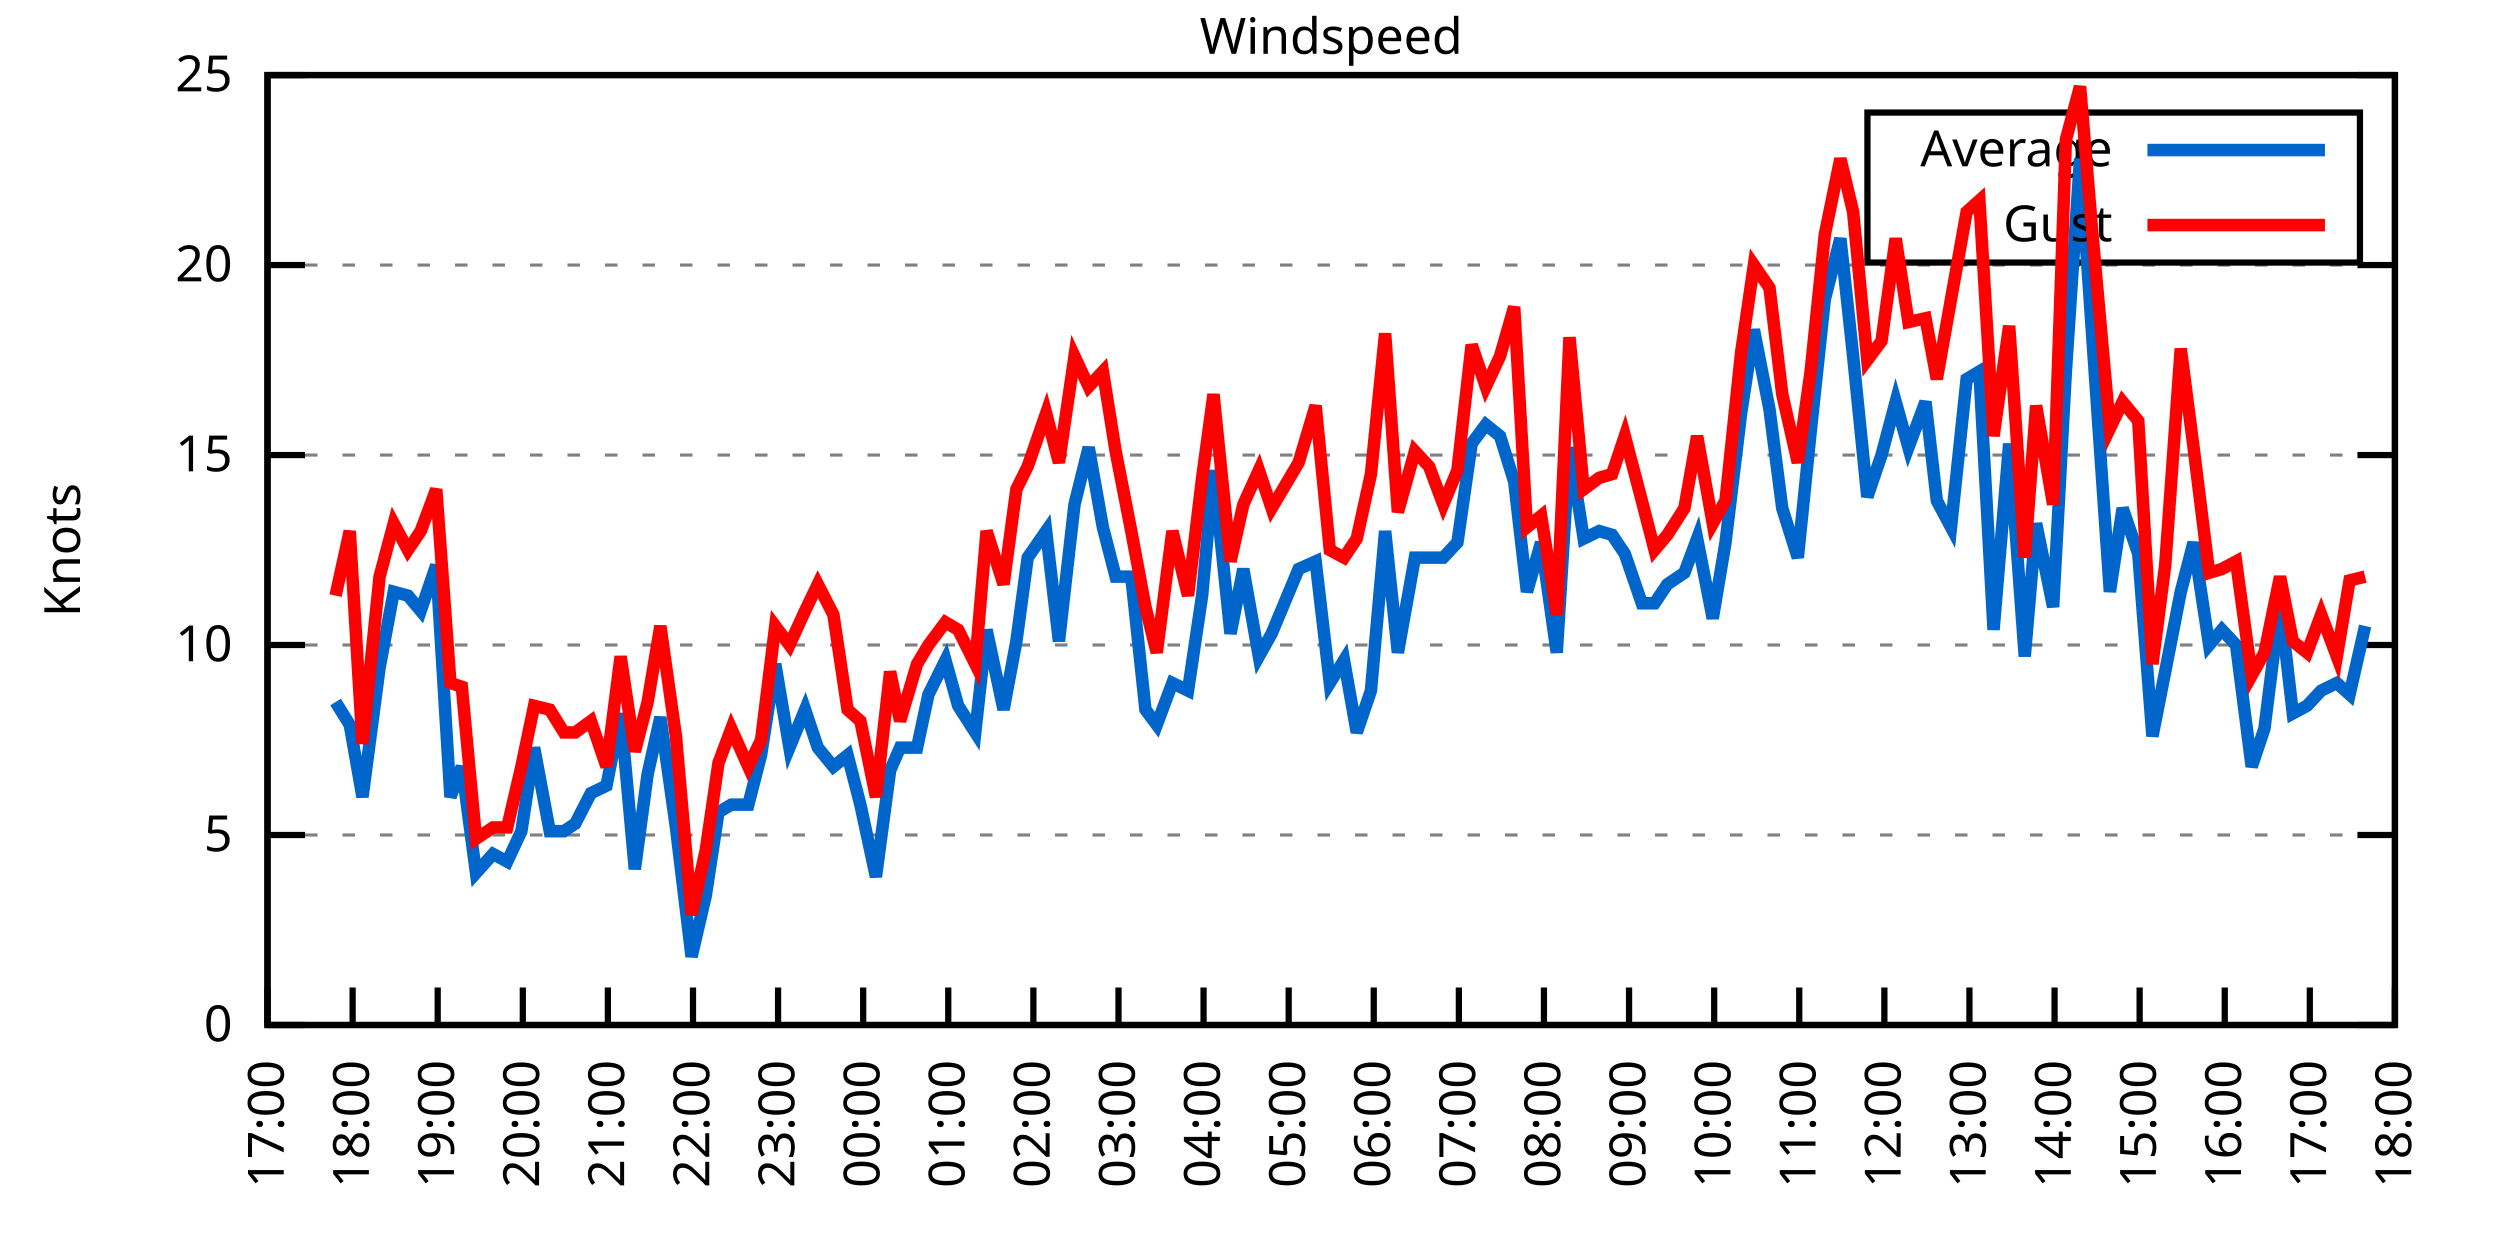
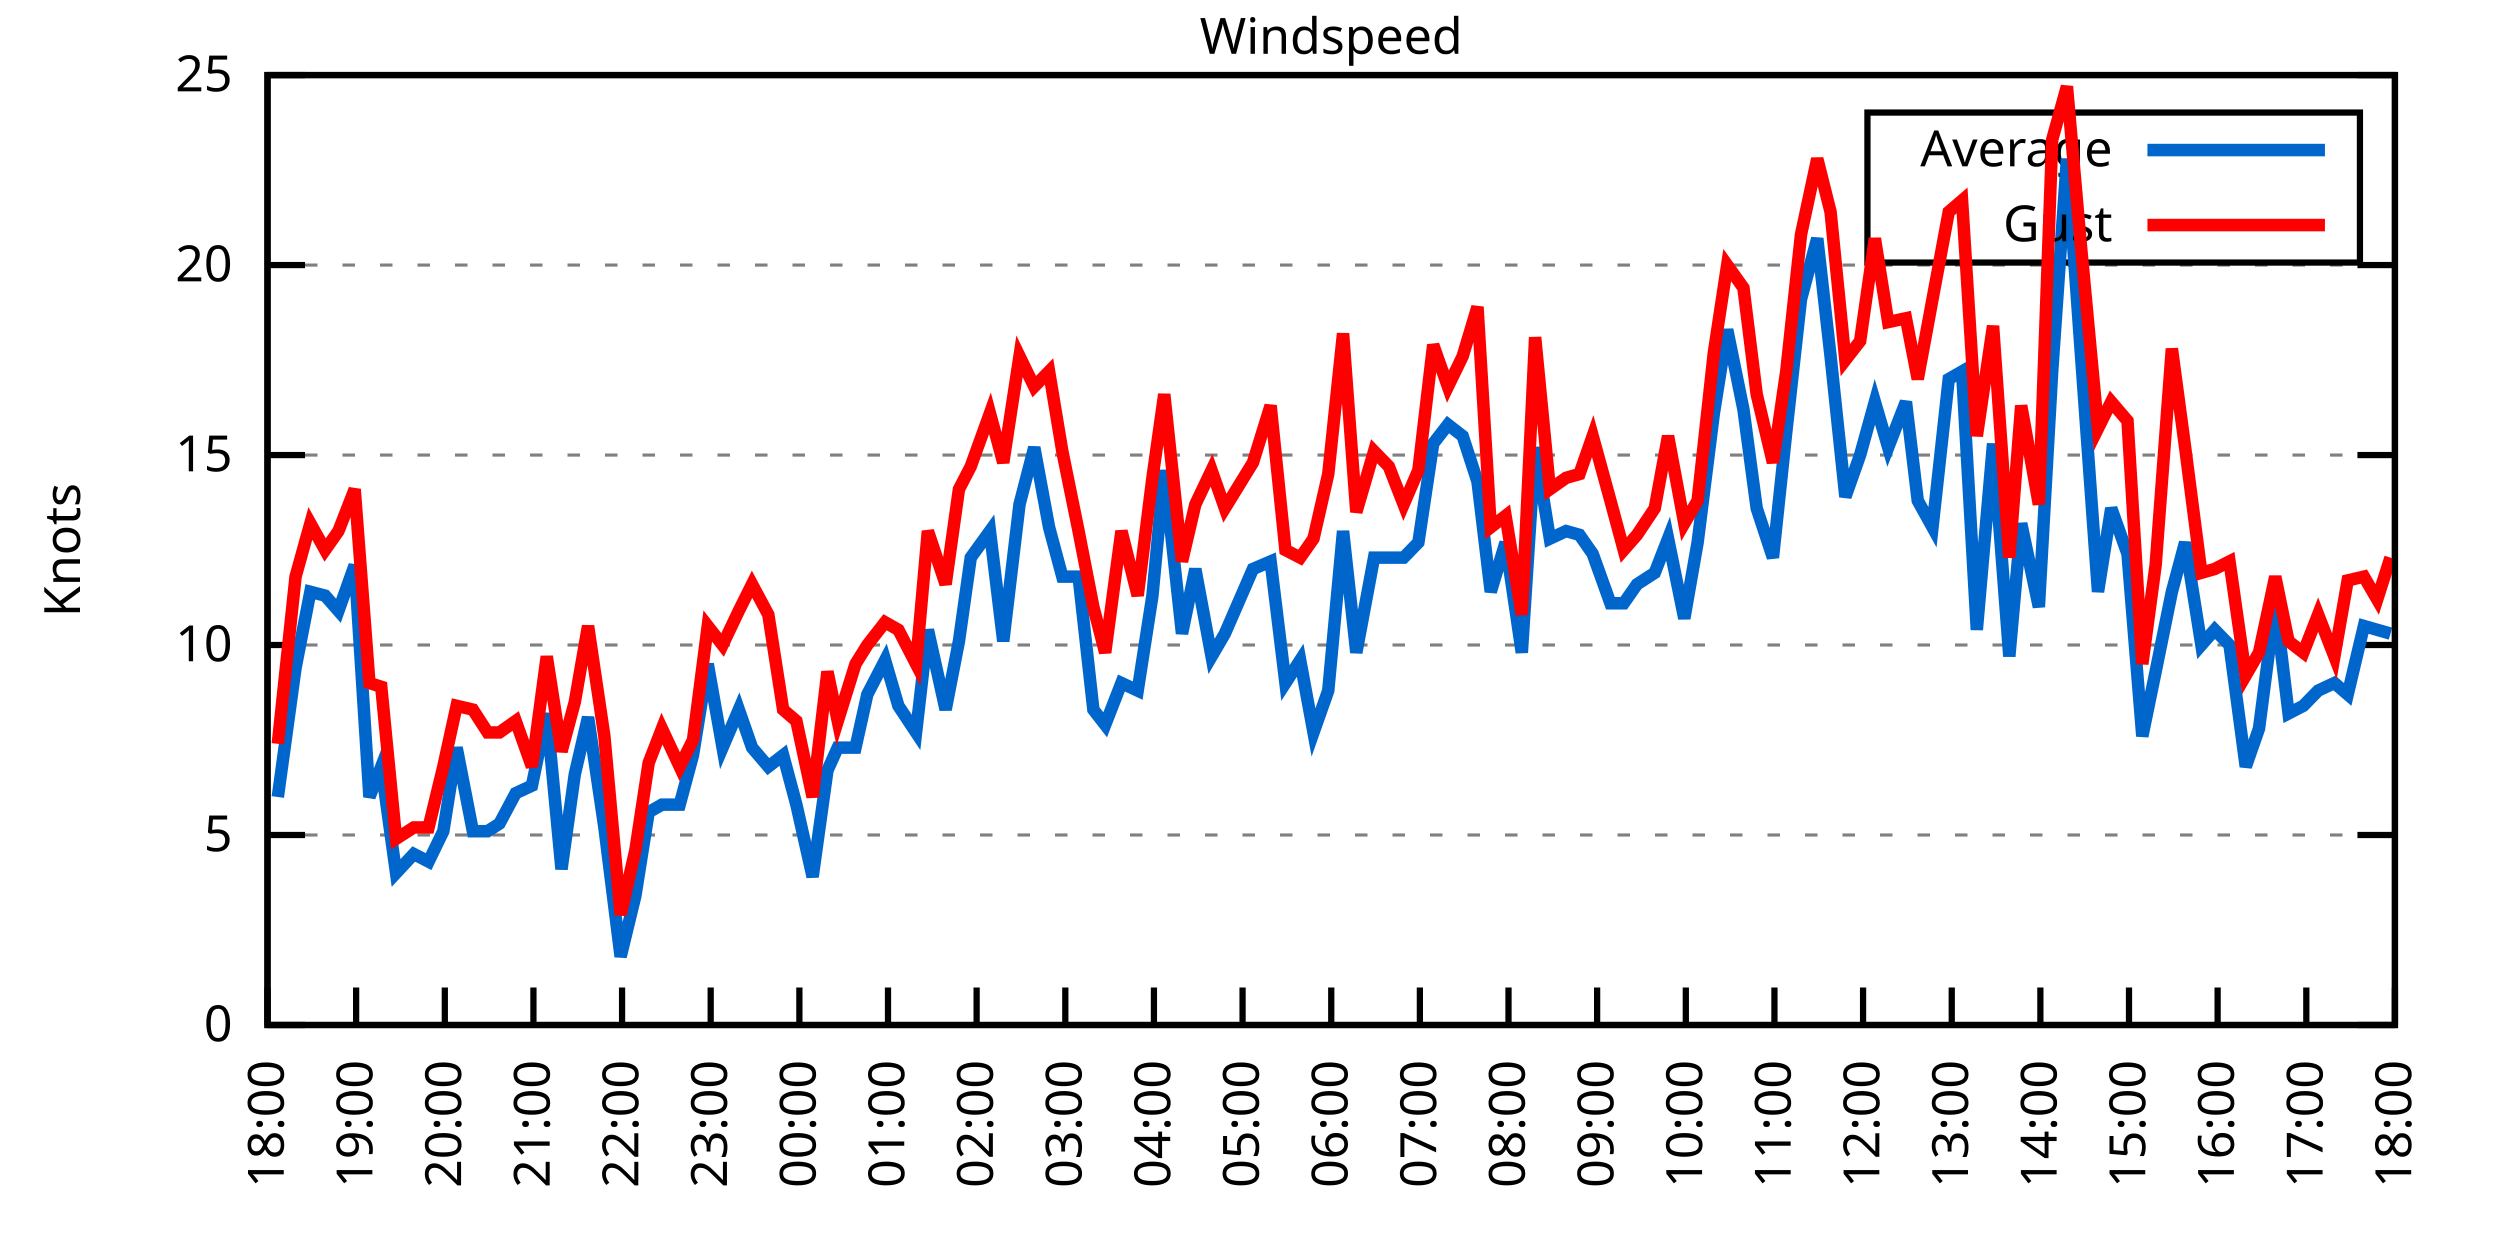
<svg xmlns="http://www.w3.org/2000/svg" xmlns:xlink="http://www.w3.org/1999/xlink" width="400" height="200" viewBox="0 0 400 200">
  <g id="gnuplot_canvas">
    <rect x="0" y="0" width="400" height="200" fill="none" />
    <defs>
      <circle id="gpDot" r="0.5" stroke-width="0.5" stroke="currentColor" />
      <path id="gpPt0" stroke-width="0.333" stroke="currentColor" d="M-1,0 h2 M0,-1 v2" />
      <path id="gpPt1" stroke-width="0.333" stroke="currentColor" d="M-1,-1 L1,1 M1,-1 L-1,1" />
      <path id="gpPt2" stroke-width="0.333" stroke="currentColor" d="M-1,0 L1,0 M0,-1 L0,1 M-1,-1 L1,1 M-1,1 L1,-1" />
      <rect id="gpPt3" stroke-width="0.333" stroke="currentColor" x="-1" y="-1" width="2" height="2" />
      <rect id="gpPt4" stroke-width="0.333" stroke="currentColor" fill="currentColor" x="-1" y="-1" width="2" height="2" />
      <circle id="gpPt5" stroke-width="0.333" stroke="currentColor" cx="0" cy="0" r="1" />
      <use xlink:href="#gpPt5" id="gpPt6" fill="currentColor" stroke="none" />
      <path id="gpPt7" stroke-width="0.333" stroke="currentColor" d="M0,-1.33 L-1.33,0.67 L1.33,0.67 z" />
      <use xlink:href="#gpPt7" id="gpPt8" fill="currentColor" stroke="none" />
      <use xlink:href="#gpPt7" id="gpPt9" stroke="currentColor" transform="rotate(180)" />
      <use xlink:href="#gpPt9" id="gpPt10" fill="currentColor" stroke="none" />
      <use xlink:href="#gpPt3" id="gpPt11" stroke="currentColor" transform="rotate(45)" />
      <use xlink:href="#gpPt11" id="gpPt12" fill="currentColor" stroke="none" />
      <path id="gpPt13" stroke-width="0.333" stroke="currentColor" d="M0,1.330 L1.265,0.411 L0.782,-1.067 L-0.782,-1.076 L-1.265,0.411 z" />
      <use xlink:href="#gpPt13" id="gpPt14" fill="currentColor" stroke="none" />
      <filter id="textbox" filterUnits="objectBoundingBox" x="0" y="0" height="1" width="1">
        <feFlood flood-color="white" flood-opacity="1" result="bgnd" />
        <feComposite in="SourceGraphic" in2="bgnd" operator="atop" />
      </filter>
      <filter id="greybox" filterUnits="objectBoundingBox" x="0" y="0" height="1" width="1">
        <feFlood flood-color="lightgrey" flood-opacity="1" result="grey" />
        <feComposite in="SourceGraphic" in2="grey" operator="atop" />
      </filter>
    </defs>
    <g fill="none" color="white" stroke="currentColor" stroke-width="1.00" stroke-linecap="butt" stroke-linejoin="miter">
</g>
    <g fill="none" color="black" stroke="currentColor" stroke-width="1.00" stroke-linecap="butt" stroke-linejoin="miter">
      <g stroke="none" shape-rendering="crispEdges">
        <polygon fill="rgb(255, 255, 255)" points="42.80,164.00 383.18,164.00 383.18,12.02 42.80,12.02 " />
      </g>
    </g>
    <g fill="none" color="black" stroke="currentColor" stroke-width="1.00" stroke-linecap="butt" stroke-linejoin="miter">
</g>
    <g fill="none" color="black" stroke="black" stroke-width="0.50" stroke-linecap="butt" stroke-linejoin="miter">
</g>
    <g fill="none" color="gray" stroke="currentColor" stroke-width="0.50" stroke-linecap="butt" stroke-linejoin="miter">
      <path stroke="gray" stroke-dasharray="2,4" class="gridline" d="M42.80,164.00 L383.19,164.00  " />
    </g>
    <g fill="none" color="gray" stroke="gray" stroke-width="1.00" stroke-linecap="butt" stroke-linejoin="miter">
</g>
    <g fill="none" color="black" stroke="currentColor" stroke-width="1.00" stroke-linecap="butt" stroke-linejoin="miter">
      <path stroke="black" d="M42.80,164.00 L48.80,164.00 M383.19,164.00 L377.19,164.00  " />
      <g transform="translate(37.20,166.60)" stroke="none" fill="black" font-family="Sans" font-size="8.00" text-anchor="end">
        <text>
          <tspan font-family="Sans"> 0</tspan>
        </text>
      </g>
    </g>
    <g fill="none" color="black" stroke="currentColor" stroke-width="1.00" stroke-linecap="butt" stroke-linejoin="miter">
</g>
    <g fill="none" color="black" stroke="black" stroke-width="0.50" stroke-linecap="butt" stroke-linejoin="miter">
</g>
    <g fill="none" color="gray" stroke="currentColor" stroke-width="0.50" stroke-linecap="butt" stroke-linejoin="miter">
      <path stroke="gray" stroke-dasharray="2,4" class="gridline" d="M42.80,133.60 L383.19,133.60  " />
    </g>
    <g fill="none" color="gray" stroke="gray" stroke-width="1.00" stroke-linecap="butt" stroke-linejoin="miter">
</g>
    <g fill="none" color="black" stroke="currentColor" stroke-width="1.00" stroke-linecap="butt" stroke-linejoin="miter">
      <path stroke="black" d="M42.80,133.60 L48.80,133.60 M383.19,133.60 L377.19,133.60  " />
      <g transform="translate(37.20,136.20)" stroke="none" fill="black" font-family="Sans" font-size="8.00" text-anchor="end">
        <text>
          <tspan font-family="Sans"> 5</tspan>
        </text>
      </g>
    </g>
    <g fill="none" color="black" stroke="currentColor" stroke-width="1.00" stroke-linecap="butt" stroke-linejoin="miter">
</g>
    <g fill="none" color="black" stroke="black" stroke-width="0.50" stroke-linecap="butt" stroke-linejoin="miter">
</g>
    <g fill="none" color="gray" stroke="currentColor" stroke-width="0.50" stroke-linecap="butt" stroke-linejoin="miter">
      <path stroke="gray" stroke-dasharray="2,4" class="gridline" d="M42.80,103.20 L383.19,103.20  " />
    </g>
    <g fill="none" color="gray" stroke="gray" stroke-width="1.00" stroke-linecap="butt" stroke-linejoin="miter">
</g>
    <g fill="none" color="black" stroke="currentColor" stroke-width="1.00" stroke-linecap="butt" stroke-linejoin="miter">
      <path stroke="black" d="M42.80,103.20 L48.80,103.20 M383.19,103.20 L377.19,103.20  " />
      <g transform="translate(37.20,105.80)" stroke="none" fill="black" font-family="Sans" font-size="8.00" text-anchor="end">
        <text>
          <tspan font-family="Sans"> 10</tspan>
        </text>
      </g>
    </g>
    <g fill="none" color="black" stroke="currentColor" stroke-width="1.00" stroke-linecap="butt" stroke-linejoin="miter">
</g>
    <g fill="none" color="black" stroke="black" stroke-width="0.50" stroke-linecap="butt" stroke-linejoin="miter">
</g>
    <g fill="none" color="gray" stroke="currentColor" stroke-width="0.50" stroke-linecap="butt" stroke-linejoin="miter">
      <path stroke="gray" stroke-dasharray="2,4" class="gridline" d="M42.80,72.81 L383.19,72.81  " />
    </g>
    <g fill="none" color="gray" stroke="gray" stroke-width="1.00" stroke-linecap="butt" stroke-linejoin="miter">
</g>
    <g fill="none" color="black" stroke="currentColor" stroke-width="1.00" stroke-linecap="butt" stroke-linejoin="miter">
      <path stroke="black" d="M42.80,72.81 L48.80,72.81 M383.19,72.81 L377.19,72.81  " />
      <g transform="translate(37.20,75.41)" stroke="none" fill="black" font-family="Sans" font-size="8.00" text-anchor="end">
        <text>
          <tspan font-family="Sans"> 15</tspan>
        </text>
      </g>
    </g>
    <g fill="none" color="black" stroke="currentColor" stroke-width="1.00" stroke-linecap="butt" stroke-linejoin="miter">
</g>
    <g fill="none" color="black" stroke="black" stroke-width="0.50" stroke-linecap="butt" stroke-linejoin="miter">
</g>
    <g fill="none" color="gray" stroke="currentColor" stroke-width="0.50" stroke-linecap="butt" stroke-linejoin="miter">
      <path stroke="gray" stroke-dasharray="2,4" class="gridline" d="M42.80,42.41 L383.19,42.41  " />
    </g>
    <g fill="none" color="gray" stroke="gray" stroke-width="1.00" stroke-linecap="butt" stroke-linejoin="miter">
</g>
    <g fill="none" color="black" stroke="currentColor" stroke-width="1.00" stroke-linecap="butt" stroke-linejoin="miter">
      <path stroke="black" d="M42.80,42.41 L48.80,42.41 M383.19,42.41 L377.19,42.41  " />
      <g transform="translate(37.20,45.01)" stroke="none" fill="black" font-family="Sans" font-size="8.00" text-anchor="end">
        <text>
          <tspan font-family="Sans"> 20</tspan>
        </text>
      </g>
    </g>
    <g fill="none" color="black" stroke="currentColor" stroke-width="1.00" stroke-linecap="butt" stroke-linejoin="miter">
</g>
    <g fill="none" color="black" stroke="black" stroke-width="0.50" stroke-linecap="butt" stroke-linejoin="miter">
</g>
    <g fill="none" color="gray" stroke="currentColor" stroke-width="0.50" stroke-linecap="butt" stroke-linejoin="miter">
      <path stroke="gray" stroke-dasharray="2,4" class="gridline" d="M42.80,12.01 L383.19,12.01  " />
    </g>
    <g fill="none" color="gray" stroke="gray" stroke-width="1.00" stroke-linecap="butt" stroke-linejoin="miter">
</g>
    <g fill="none" color="black" stroke="currentColor" stroke-width="1.00" stroke-linecap="butt" stroke-linejoin="miter">
      <path stroke="black" d="M42.80,12.01 L48.80,12.01 M383.19,12.01 L377.19,12.01  " />
      <g transform="translate(37.20,14.61)" stroke="none" fill="black" font-family="Sans" font-size="8.00" text-anchor="end">
        <text>
          <tspan font-family="Sans"> 25</tspan>
        </text>
      </g>
    </g>
    <g fill="none" color="black" stroke="currentColor" stroke-width="1.00" stroke-linecap="butt" stroke-linejoin="miter">
      <path stroke="black" d="M42.80,164.00 L42.80,158.00  " />
      <g transform="translate(45.40,169.60) rotate(270.00)" stroke="none" fill="black" font-family="Sans" font-size="8.00" text-anchor="end">
        <text>
-           <tspan font-family="Sans">17:00</tspan>
-         </text>
-       </g>
-     </g>
-     <g fill="none" color="black" stroke="currentColor" stroke-width="1.00" stroke-linecap="butt" stroke-linejoin="miter">
-       <path stroke="black" d="M56.42,164.00 L56.42,158.00  " />
-       <g transform="translate(59.02,169.60) rotate(270.00)" stroke="none" fill="black" font-family="Sans" font-size="8.00" text-anchor="end">
-         <text>
          <tspan font-family="Sans">18:00</tspan>
        </text>
      </g>
    </g>
    <g fill="none" color="black" stroke="currentColor" stroke-width="1.00" stroke-linecap="butt" stroke-linejoin="miter">
-       <path stroke="black" d="M70.03,164.00 L70.03,158.00  " />
-       <g transform="translate(72.63,169.60) rotate(270.00)" stroke="none" fill="black" font-family="Sans" font-size="8.00" text-anchor="end">
+       <path stroke="black" d="M56.98,164.00 L56.98,158.00  " />
+       <g transform="translate(59.58,169.60) rotate(270.00)" stroke="none" fill="black" font-family="Sans" font-size="8.00" text-anchor="end">
        <text>
          <tspan font-family="Sans">19:00</tspan>
        </text>
      </g>
    </g>
    <g fill="none" color="black" stroke="currentColor" stroke-width="1.00" stroke-linecap="butt" stroke-linejoin="miter">
-       <path stroke="black" d="M83.65,164.00 L83.65,158.00  " />
-       <g transform="translate(86.25,169.60) rotate(270.00)" stroke="none" fill="black" font-family="Sans" font-size="8.00" text-anchor="end">
+       <path stroke="black" d="M71.17,164.00 L71.17,158.00  " />
+       <g transform="translate(73.77,169.60) rotate(270.00)" stroke="none" fill="black" font-family="Sans" font-size="8.00" text-anchor="end">
        <text>
          <tspan font-family="Sans">20:00</tspan>
        </text>
      </g>
    </g>
    <g fill="none" color="black" stroke="currentColor" stroke-width="1.00" stroke-linecap="butt" stroke-linejoin="miter">
-       <path stroke="black" d="M97.26,164.00 L97.26,158.00  " />
-       <g transform="translate(99.86,169.60) rotate(270.00)" stroke="none" fill="black" font-family="Sans" font-size="8.00" text-anchor="end">
+       <path stroke="black" d="M85.35,164.00 L85.35,158.00  " />
+       <g transform="translate(87.95,169.60) rotate(270.00)" stroke="none" fill="black" font-family="Sans" font-size="8.00" text-anchor="end">
        <text>
          <tspan font-family="Sans">21:00</tspan>
        </text>
      </g>
    </g>
    <g fill="none" color="black" stroke="currentColor" stroke-width="1.00" stroke-linecap="butt" stroke-linejoin="miter">
-       <path stroke="black" d="M110.88,164.00 L110.88,158.00  " />
-       <g transform="translate(113.48,169.60) rotate(270.00)" stroke="none" fill="black" font-family="Sans" font-size="8.00" text-anchor="end">
+       <path stroke="black" d="M99.53,164.00 L99.53,158.00  " />
+       <g transform="translate(102.13,169.60) rotate(270.00)" stroke="none" fill="black" font-family="Sans" font-size="8.00" text-anchor="end">
        <text>
          <tspan font-family="Sans">22:00</tspan>
        </text>
      </g>
    </g>
    <g fill="none" color="black" stroke="currentColor" stroke-width="1.00" stroke-linecap="butt" stroke-linejoin="miter">
-       <path stroke="black" d="M124.49,164.00 L124.49,158.00  " />
-       <g transform="translate(127.09,169.60) rotate(270.00)" stroke="none" fill="black" font-family="Sans" font-size="8.00" text-anchor="end">
+       <path stroke="black" d="M113.71,164.00 L113.71,158.00  " />
+       <g transform="translate(116.31,169.60) rotate(270.00)" stroke="none" fill="black" font-family="Sans" font-size="8.00" text-anchor="end">
        <text>
          <tspan font-family="Sans">23:00</tspan>
        </text>
      </g>
    </g>
    <g fill="none" color="black" stroke="currentColor" stroke-width="1.00" stroke-linecap="butt" stroke-linejoin="miter">
-       <path stroke="black" d="M138.11,164.00 L138.11,158.00  " />
-       <g transform="translate(140.71,169.60) rotate(270.00)" stroke="none" fill="black" font-family="Sans" font-size="8.00" text-anchor="end">
+       <path stroke="black" d="M127.90,164.00 L127.90,158.00  " />
+       <g transform="translate(130.50,169.60) rotate(270.00)" stroke="none" fill="black" font-family="Sans" font-size="8.00" text-anchor="end">
        <text>
          <tspan font-family="Sans">00:00</tspan>
        </text>
      </g>
    </g>
    <g fill="none" color="black" stroke="currentColor" stroke-width="1.00" stroke-linecap="butt" stroke-linejoin="miter">
-       <path stroke="black" d="M151.72,164.00 L151.72,158.00  " />
-       <g transform="translate(154.32,169.60) rotate(270.00)" stroke="none" fill="black" font-family="Sans" font-size="8.00" text-anchor="end">
+       <path stroke="black" d="M142.08,164.00 L142.08,158.00  " />
+       <g transform="translate(144.68,169.60) rotate(270.00)" stroke="none" fill="black" font-family="Sans" font-size="8.00" text-anchor="end">
        <text>
          <tspan font-family="Sans">01:00</tspan>
        </text>
      </g>
    </g>
    <g fill="none" color="black" stroke="currentColor" stroke-width="1.00" stroke-linecap="butt" stroke-linejoin="miter">
-       <path stroke="black" d="M165.34,164.00 L165.34,158.00  " />
-       <g transform="translate(167.94,169.60) rotate(270.00)" stroke="none" fill="black" font-family="Sans" font-size="8.00" text-anchor="end">
+       <path stroke="black" d="M156.26,164.00 L156.26,158.00  " />
+       <g transform="translate(158.86,169.60) rotate(270.00)" stroke="none" fill="black" font-family="Sans" font-size="8.00" text-anchor="end">
        <text>
          <tspan font-family="Sans">02:00</tspan>
        </text>
      </g>
    </g>
    <g fill="none" color="black" stroke="currentColor" stroke-width="1.00" stroke-linecap="butt" stroke-linejoin="miter">
-       <path stroke="black" d="M178.96,164.00 L178.96,158.00  " />
-       <g transform="translate(181.56,169.60) rotate(270.00)" stroke="none" fill="black" font-family="Sans" font-size="8.00" text-anchor="end">
+       <path stroke="black" d="M170.45,164.00 L170.45,158.00  " />
+       <g transform="translate(173.05,169.60) rotate(270.00)" stroke="none" fill="black" font-family="Sans" font-size="8.00" text-anchor="end">
        <text>
          <tspan font-family="Sans">03:00</tspan>
        </text>
      </g>
    </g>
    <g fill="none" color="black" stroke="currentColor" stroke-width="1.00" stroke-linecap="butt" stroke-linejoin="miter">
-       <path stroke="black" d="M192.57,164.00 L192.57,158.00  " />
-       <g transform="translate(195.17,169.60) rotate(270.00)" stroke="none" fill="black" font-family="Sans" font-size="8.00" text-anchor="end">
+       <path stroke="black" d="M184.63,164.00 L184.63,158.00  " />
+       <g transform="translate(187.23,169.60) rotate(270.00)" stroke="none" fill="black" font-family="Sans" font-size="8.00" text-anchor="end">
        <text>
          <tspan font-family="Sans">04:00</tspan>
        </text>
      </g>
    </g>
    <g fill="none" color="black" stroke="currentColor" stroke-width="1.00" stroke-linecap="butt" stroke-linejoin="miter">
-       <path stroke="black" d="M206.19,164.00 L206.19,158.00  " />
-       <g transform="translate(208.79,169.60) rotate(270.00)" stroke="none" fill="black" font-family="Sans" font-size="8.00" text-anchor="end">
+       <path stroke="black" d="M198.81,164.00 L198.81,158.00  " />
+       <g transform="translate(201.41,169.60) rotate(270.00)" stroke="none" fill="black" font-family="Sans" font-size="8.00" text-anchor="end">
        <text>
          <tspan font-family="Sans">05:00</tspan>
        </text>
      </g>
    </g>
    <g fill="none" color="black" stroke="currentColor" stroke-width="1.00" stroke-linecap="butt" stroke-linejoin="miter">
-       <path stroke="black" d="M219.80,164.00 L219.80,158.00  " />
-       <g transform="translate(222.40,169.60) rotate(270.00)" stroke="none" fill="black" font-family="Sans" font-size="8.00" text-anchor="end">
+       <path stroke="black" d="M213.00,164.00 L213.00,158.00  " />
+       <g transform="translate(215.60,169.60) rotate(270.00)" stroke="none" fill="black" font-family="Sans" font-size="8.00" text-anchor="end">
        <text>
          <tspan font-family="Sans">06:00</tspan>
        </text>
      </g>
    </g>
    <g fill="none" color="black" stroke="currentColor" stroke-width="1.00" stroke-linecap="butt" stroke-linejoin="miter">
-       <path stroke="black" d="M233.42,164.00 L233.42,158.00  " />
-       <g transform="translate(236.02,169.60) rotate(270.00)" stroke="none" fill="black" font-family="Sans" font-size="8.00" text-anchor="end">
+       <path stroke="black" d="M227.18,164.00 L227.18,158.00  " />
+       <g transform="translate(229.78,169.60) rotate(270.00)" stroke="none" fill="black" font-family="Sans" font-size="8.00" text-anchor="end">
        <text>
          <tspan font-family="Sans">07:00</tspan>
        </text>
      </g>
    </g>
    <g fill="none" color="black" stroke="currentColor" stroke-width="1.00" stroke-linecap="butt" stroke-linejoin="miter">
-       <path stroke="black" d="M247.03,164.00 L247.03,158.00  " />
-       <g transform="translate(249.63,169.60) rotate(270.00)" stroke="none" fill="black" font-family="Sans" font-size="8.00" text-anchor="end">
+       <path stroke="black" d="M241.36,164.00 L241.36,158.00  " />
+       <g transform="translate(243.96,169.60) rotate(270.00)" stroke="none" fill="black" font-family="Sans" font-size="8.00" text-anchor="end">
        <text>
          <tspan font-family="Sans">08:00</tspan>
        </text>
      </g>
    </g>
    <g fill="none" color="black" stroke="currentColor" stroke-width="1.00" stroke-linecap="butt" stroke-linejoin="miter">
-       <path stroke="black" d="M260.65,164.00 L260.65,158.00  " />
-       <g transform="translate(263.25,169.60) rotate(270.00)" stroke="none" fill="black" font-family="Sans" font-size="8.00" text-anchor="end">
+       <path stroke="black" d="M255.54,164.00 L255.54,158.00  " />
+       <g transform="translate(258.14,169.60) rotate(270.00)" stroke="none" fill="black" font-family="Sans" font-size="8.00" text-anchor="end">
        <text>
          <tspan font-family="Sans">09:00</tspan>
        </text>
      </g>
    </g>
    <g fill="none" color="black" stroke="currentColor" stroke-width="1.00" stroke-linecap="butt" stroke-linejoin="miter">
-       <path stroke="black" d="M274.27,164.00 L274.27,158.00  " />
-       <g transform="translate(276.87,169.60) rotate(270.00)" stroke="none" fill="black" font-family="Sans" font-size="8.00" text-anchor="end">
+       <path stroke="black" d="M269.73,164.00 L269.73,158.00  " />
+       <g transform="translate(272.33,169.60) rotate(270.00)" stroke="none" fill="black" font-family="Sans" font-size="8.00" text-anchor="end">
        <text>
          <tspan font-family="Sans">10:00</tspan>
        </text>
      </g>
    </g>
    <g fill="none" color="black" stroke="currentColor" stroke-width="1.00" stroke-linecap="butt" stroke-linejoin="miter">
-       <path stroke="black" d="M287.88,164.00 L287.88,158.00  " />
-       <g transform="translate(290.48,169.60) rotate(270.00)" stroke="none" fill="black" font-family="Sans" font-size="8.00" text-anchor="end">
+       <path stroke="black" d="M283.91,164.00 L283.91,158.00  " />
+       <g transform="translate(286.51,169.60) rotate(270.00)" stroke="none" fill="black" font-family="Sans" font-size="8.00" text-anchor="end">
        <text>
          <tspan font-family="Sans">11:00</tspan>
        </text>
      </g>
    </g>
    <g fill="none" color="black" stroke="currentColor" stroke-width="1.00" stroke-linecap="butt" stroke-linejoin="miter">
-       <path stroke="black" d="M301.50,164.00 L301.50,158.00  " />
-       <g transform="translate(304.10,169.60) rotate(270.00)" stroke="none" fill="black" font-family="Sans" font-size="8.00" text-anchor="end">
+       <path stroke="black" d="M298.09,164.00 L298.09,158.00  " />
+       <g transform="translate(300.69,169.60) rotate(270.00)" stroke="none" fill="black" font-family="Sans" font-size="8.00" text-anchor="end">
        <text>
          <tspan font-family="Sans">12:00</tspan>
        </text>
      </g>
    </g>
    <g fill="none" color="black" stroke="currentColor" stroke-width="1.00" stroke-linecap="butt" stroke-linejoin="miter">
-       <path stroke="black" d="M315.11,164.00 L315.11,158.00  " />
-       <g transform="translate(317.71,169.60) rotate(270.00)" stroke="none" fill="black" font-family="Sans" font-size="8.00" text-anchor="end">
+       <path stroke="black" d="M312.28,164.00 L312.28,158.00  " />
+       <g transform="translate(314.88,169.60) rotate(270.00)" stroke="none" fill="black" font-family="Sans" font-size="8.00" text-anchor="end">
        <text>
          <tspan font-family="Sans">13:00</tspan>
        </text>
      </g>
    </g>
    <g fill="none" color="black" stroke="currentColor" stroke-width="1.00" stroke-linecap="butt" stroke-linejoin="miter">
-       <path stroke="black" d="M328.73,164.00 L328.73,158.00  " />
-       <g transform="translate(331.33,169.60) rotate(270.00)" stroke="none" fill="black" font-family="Sans" font-size="8.00" text-anchor="end">
+       <path stroke="black" d="M326.46,164.00 L326.46,158.00  " />
+       <g transform="translate(329.06,169.60) rotate(270.00)" stroke="none" fill="black" font-family="Sans" font-size="8.00" text-anchor="end">
        <text>
          <tspan font-family="Sans">14:00</tspan>
        </text>
      </g>
    </g>
    <g fill="none" color="black" stroke="currentColor" stroke-width="1.00" stroke-linecap="butt" stroke-linejoin="miter">
-       <path stroke="black" d="M342.34,164.00 L342.34,158.00  " />
-       <g transform="translate(344.94,169.60) rotate(270.00)" stroke="none" fill="black" font-family="Sans" font-size="8.00" text-anchor="end">
+       <path stroke="black" d="M340.64,164.00 L340.64,158.00  " />
+       <g transform="translate(343.24,169.60) rotate(270.00)" stroke="none" fill="black" font-family="Sans" font-size="8.00" text-anchor="end">
        <text>
          <tspan font-family="Sans">15:00</tspan>
        </text>
      </g>
    </g>
    <g fill="none" color="black" stroke="currentColor" stroke-width="1.00" stroke-linecap="butt" stroke-linejoin="miter">
-       <path stroke="black" d="M355.96,164.00 L355.96,158.00  " />
-       <g transform="translate(358.56,169.60) rotate(270.00)" stroke="none" fill="black" font-family="Sans" font-size="8.00" text-anchor="end">
+       <path stroke="black" d="M354.82,164.00 L354.82,158.00  " />
+       <g transform="translate(357.42,169.60) rotate(270.00)" stroke="none" fill="black" font-family="Sans" font-size="8.00" text-anchor="end">
        <text>
          <tspan font-family="Sans">16:00</tspan>
        </text>
      </g>
    </g>
    <g fill="none" color="black" stroke="currentColor" stroke-width="1.00" stroke-linecap="butt" stroke-linejoin="miter">
-       <path stroke="black" d="M369.57,164.00 L369.57,158.00  " />
-       <g transform="translate(372.17,169.60) rotate(270.00)" stroke="none" fill="black" font-family="Sans" font-size="8.00" text-anchor="end">
+       <path stroke="black" d="M369.01,164.00 L369.01,158.00  " />
+       <g transform="translate(371.61,169.60) rotate(270.00)" stroke="none" fill="black" font-family="Sans" font-size="8.00" text-anchor="end">
        <text>
          <tspan font-family="Sans">17:00</tspan>
        </text>
      </g>
    </g>
    <g fill="none" color="black" stroke="currentColor" stroke-width="1.00" stroke-linecap="butt" stroke-linejoin="miter">
      <path stroke="black" d="M383.19,164.00 L383.19,158.00  " />
      <g transform="translate(385.79,169.60) rotate(270.00)" stroke="none" fill="black" font-family="Sans" font-size="8.00" text-anchor="end">
        <text>
          <tspan font-family="Sans">18:00</tspan>
        </text>
      </g>
    </g>
    <g fill="none" color="black" stroke="currentColor" stroke-width="1.00" stroke-linecap="butt" stroke-linejoin="miter">
</g>
    <g fill="none" color="black" stroke="currentColor" stroke-width="1.00" stroke-linecap="butt" stroke-linejoin="miter">
      <path stroke="black" d="M42.80,12.01 L42.80,164.00 L383.19,164.00 L383.19,12.01 L42.80,12.01 Z  " />
    </g>
    <g fill="none" color="black" stroke="currentColor" stroke-width="1.00" stroke-linecap="butt" stroke-linejoin="miter">
</g>
    <g fill="none" color="black" stroke="currentColor" stroke-width="1.00" stroke-linecap="butt" stroke-linejoin="miter">
      <path stroke="black" d="M298.79,42.01 L298.79,18.01 L377.59,18.01 L377.59,42.01 L298.79,42.01 Z  " />
    </g>
    <g id="Windspeed_plot_1">
      <g fill="none" color="white" stroke="black" stroke-width="2.00" stroke-linecap="butt" stroke-linejoin="miter">
</g>
      <g fill="none" color="black" stroke="currentColor" stroke-width="2.00" stroke-linecap="butt" stroke-linejoin="miter">
        <g transform="translate(337.99,26.61)" stroke="none" fill="black" font-family="Sans" font-size="8.00" text-anchor="end">
          <text>
            <tspan font-family="Sans">Average</tspan>
          </text>
        </g>
      </g>
      <g fill="none" color="black" stroke="currentColor" stroke-width="2.00" stroke-linecap="butt" stroke-linejoin="miter">
-         <path stroke="rgb(  0, 102, 204)" d="M343.59,24.01 L371.99,24.01 M53.69,112.32 L55.96,115.97 L58.00,127.52 L60.73,106.85 L63.00,94.69 L65.27,95.30   L67.31,97.73 L69.80,90.44 L72.07,127.52 L73.89,122.66 L76.16,139.68 L78.88,136.64 L81.15,137.86 L83.42,132.99   L85.46,119.62 L87.96,132.99 L90.23,132.99 L92.04,131.78 L94.54,126.91 L97.04,125.70 L99.30,114.15 L101.57,139.07   L103.62,123.87 L105.66,114.76 L108.15,132.39 L110.65,153.06 L112.92,143.33 L114.96,129.95 L117.01,128.74 L119.73,128.74   L121.77,120.83 L124.04,106.24 L126.31,119.62 L128.81,113.54 L130.85,119.62 L133.34,122.66 L135.61,120.83 L137.66,128.74   L140.15,140.29 L142.42,123.27 L144.01,119.62 L146.73,119.62 L148.55,111.11 L151.27,105.64 L153.31,112.93 L156.04,117.19   L157.85,100.77 L160.57,113.54 L162.62,102.60 L164.43,89.22 L167.38,84.97 L169.43,102.60 L171.92,80.71 L174.19,71.59   L176.46,84.36 L178.50,92.26 L181.00,92.26 L183.27,113.54 L185.08,115.97 L187.58,109.28 L190.08,110.50 L192.34,95.30   L194.16,75.24 L196.88,101.38 L198.93,91.04 L201.42,105.03 L203.46,101.38 L207.78,91.04 L210.50,89.83 L212.77,109.28   L215.04,105.64 L217.08,117.19 L219.35,110.50 L221.62,84.97 L223.66,104.42 L226.38,89.22 L228.65,89.22 L230.92,89.22   L233.19,86.79 L235.46,70.98 L237.73,67.94 L240.00,69.77 L242.27,77.06 L244.31,94.69 L246.58,86.79 L249.08,104.42   L251.12,71.59 L253.39,86.18 L255.88,84.97 L257.93,85.57 L259.97,88.61 L262.69,96.52 L264.73,96.52 L266.78,93.48   L269.50,91.65 L271.54,86.18 L274.04,98.95 L276.08,86.79 L278.58,66.12 L280.62,52.74 L283.12,65.51 L285.16,81.32   L287.65,89.22 L289.70,69.16 L291.97,47.88 L294.46,38.15 L296.50,57.00 L298.77,79.49 L301.04,72.81 L303.31,64.29   L305.35,71.59 L308.08,64.29 L309.89,80.10 L312.16,84.36 L314.66,60.65 L316.70,59.43 L318.97,100.77 L321.47,70.98   L323.96,105.03 L325.78,83.75 L328.50,97.12 L330.54,59.43 L332.81,25.39 L334.85,55.18 L337.58,94.69 L339.62,81.32   L342.12,88.61 L344.39,117.80 L346.43,107.46 L348.92,94.69 L350.97,86.79 L353.46,103.20 L355.50,100.77 L357.77,103.20   L360.27,122.66 L362.31,116.58 L364.81,96.52 L366.85,114.15 L369.12,112.93 L371.39,110.50 L373.89,109.28 L375.93,111.11   L378.42,100.16  " />
+         <path stroke="rgb(  0, 102, 204)" d="M343.59,24.01 L371.99,24.01 M44.45,127.52 L47.29,106.85 L49.66,94.69 L52.02,95.30 L54.15,97.73 L56.75,90.44   L59.11,127.52 L61.00,122.66 L63.37,139.68 L66.20,136.64 L68.57,137.86 L70.93,132.99 L73.06,119.62 L75.66,132.99   L78.02,132.99 L79.91,131.78 L82.51,126.91 L85.11,125.70 L87.48,114.15 L89.84,139.07 L91.97,123.87 L94.09,114.76   L96.70,132.39 L99.30,153.06 L101.66,143.33 L103.79,129.95 L105.91,128.74 L108.75,128.74 L110.88,120.83 L113.24,106.24   L115.61,119.62 L118.21,113.54 L120.33,119.62 L122.93,122.66 L125.30,120.83 L127.42,128.74 L130.02,140.29 L132.39,123.27   L134.04,119.62 L136.88,119.62 L138.77,111.11 L141.61,105.64 L143.74,112.93 L146.57,117.19 L148.46,100.77 L151.30,113.54   L153.43,102.60 L155.32,89.22 L158.39,84.97 L160.52,102.60 L163.12,80.71 L165.48,71.59 L167.85,84.36 L169.97,92.26   L172.57,92.26 L174.94,113.54 L176.83,115.97 L179.43,109.28 L182.03,110.50 L184.39,95.30 L186.28,75.24 L189.12,101.38   L191.25,91.04 L193.85,105.03 L195.98,101.38 L200.47,91.04 L203.30,89.83 L205.67,109.28 L208.03,105.64 L210.16,117.19   L212.52,110.50 L214.89,84.97 L217.01,104.42 L219.85,89.22 L222.21,89.22 L224.58,89.22 L226.94,86.79 L229.31,70.98   L231.67,67.94 L234.03,69.77 L236.40,77.06 L238.52,94.69 L240.89,86.79 L243.49,104.42 L245.62,71.59 L247.98,86.18   L250.58,84.97 L252.71,85.57 L254.83,88.61 L257.67,96.52 L259.80,96.52 L261.93,93.48 L264.76,91.65 L266.89,86.18   L269.49,98.95 L271.62,86.79 L274.22,66.12 L276.35,52.74 L278.95,65.51 L281.07,81.32 L283.67,89.22 L285.80,69.16   L288.16,47.88 L290.76,38.15 L292.89,57.00 L295.26,79.49 L297.62,72.81 L299.98,64.29 L302.11,71.59 L304.95,64.29   L306.84,80.10 L309.20,84.36 L311.80,60.65 L313.93,59.43 L316.29,100.77 L318.89,70.98 L321.49,105.03 L323.39,83.75   L326.22,97.12 L328.35,59.43 L330.71,25.39 L332.84,55.18 L335.68,94.69 L337.80,81.32 L340.40,88.61 L342.77,117.80   L344.90,107.46 L347.50,94.69 L349.62,86.79 L352.22,103.20 L354.35,100.77 L356.72,103.20 L359.32,122.66 L361.44,116.58   L364.04,96.52 L366.17,114.15 L368.53,112.93 L370.90,110.50 L373.50,109.28 L375.63,111.11 L378.23,100.16 L380.35,100.77   L382.48,101.38  " />
      </g>
    </g>
    <g id="Windspeed_plot_2">
      <g fill="none" color="black" stroke="currentColor" stroke-width="2.00" stroke-linecap="butt" stroke-linejoin="miter">
        <g transform="translate(337.99,38.61)" stroke="none" fill="black" font-family="Sans" font-size="8.00" text-anchor="end">
          <text>
            <tspan font-family="Sans">Gust</tspan>
          </text>
        </g>
      </g>
      <g fill="none" color="black" stroke="currentColor" stroke-width="2.00" stroke-linecap="butt" stroke-linejoin="miter">
-         <path stroke="rgb(255,   0,   0)" d="M343.59,36.01 L371.99,36.01 M53.69,95.30 L55.96,84.97 L58.00,119.01 L60.73,92.26 L63.00,83.75 L65.27,88.00   L67.31,84.97 L69.80,78.28 L72.07,109.28 L73.89,109.89 L76.16,134.21 L78.88,132.39 L81.15,132.39 L83.42,122.66   L85.46,112.93 L87.96,113.54 L90.23,117.19 L92.04,117.19 L94.54,115.36 L97.04,122.66 L99.30,105.03 L101.57,120.23   L103.62,112.32 L105.66,100.16 L108.15,117.80 L110.65,146.37 L112.92,136.03 L114.96,122.05 L117.01,116.58 L119.73,122.66   L121.77,118.40 L124.04,100.16 L126.31,103.20 L128.81,97.73 L130.85,93.48 L133.34,98.34 L135.61,113.54 L137.66,115.36   L140.15,127.52 L142.42,107.46 L144.01,115.36 L146.73,106.24 L148.55,103.20 L151.27,99.56 L153.31,100.77 L156.04,106.24   L157.85,84.97 L160.57,93.48 L162.62,78.28 L164.43,74.63 L167.38,66.12 L169.43,74.02 L171.92,57.00 L174.19,61.86   L176.46,59.43 L178.50,72.20 L181.00,84.97 L183.27,97.12 L185.08,104.42 L187.58,84.97 L190.08,95.30 L192.34,76.45   L194.16,63.08 L196.88,89.83 L198.93,80.71 L201.42,75.24 L203.46,81.32 L207.78,74.02 L210.50,64.90 L212.77,88.00   L215.04,89.22 L217.08,86.18 L219.35,75.85 L221.62,53.35 L223.66,81.93 L226.38,72.20 L228.65,74.63 L230.92,80.71   L233.19,75.24 L235.46,55.18 L237.73,61.86 L240.00,57.00 L242.27,49.10 L244.31,84.36 L246.58,82.53 L249.08,98.34   L251.12,53.96 L253.39,78.28 L255.88,76.45 L257.93,75.85 L259.97,69.77 L262.69,80.10 L264.73,88.00 L266.78,85.57   L269.50,81.32 L271.54,69.77 L274.04,83.75 L276.08,80.10 L278.58,56.39 L280.62,42.41 L283.12,46.06 L285.16,63.08   L287.65,74.02 L289.70,59.43 L291.97,37.54 L294.46,25.39 L296.50,33.90 L298.77,57.61 L301.04,54.57 L303.31,38.15   L305.35,51.53 L308.08,50.92 L309.89,60.65 L312.16,47.88 L314.66,33.90 L316.70,32.07 L318.97,69.77 L321.47,52.14   L323.96,89.22 L325.78,64.90 L328.50,80.71 L330.54,22.35 L332.81,13.83 L334.85,38.15 L337.58,68.55 L339.62,64.29   L342.12,67.33 L344.39,106.24 L346.43,90.44 L348.92,55.78 L350.97,71.59 L353.46,91.65 L355.50,91.04 L357.77,89.83   L360.27,108.07 L362.31,104.42 L364.81,92.26 L366.85,102.60 L369.12,104.42 L371.39,98.34 L373.89,105.03 L375.93,92.87   L378.42,92.26  " />
+         <path stroke="rgb(255,   0,   0)" d="M343.59,36.01 L371.99,36.01 M44.45,119.01 L47.29,92.26 L49.66,83.75 L52.02,88.00 L54.15,84.97 L56.75,78.28   L59.11,109.28 L61.00,109.89 L63.37,134.21 L66.20,132.39 L68.57,132.39 L70.93,122.66 L73.06,112.93 L75.66,113.54   L78.02,117.19 L79.91,117.19 L82.51,115.36 L85.11,122.66 L87.48,105.03 L89.84,120.23 L91.97,112.32 L94.09,100.16   L96.70,117.80 L99.30,146.37 L101.66,136.03 L103.79,122.05 L105.91,116.58 L108.75,122.66 L110.88,118.40 L113.24,100.16   L115.61,103.20 L118.21,97.73 L120.33,93.48 L122.93,98.34 L125.30,113.54 L127.42,115.36 L130.02,127.52 L132.39,107.46   L134.04,115.36 L136.88,106.24 L138.77,103.20 L141.61,99.56 L143.74,100.77 L146.57,106.24 L148.46,84.97 L151.30,93.48   L153.43,78.28 L155.32,74.63 L158.39,66.12 L160.52,74.02 L163.12,57.00 L165.48,61.86 L167.85,59.43 L169.97,72.20   L172.57,84.97 L174.94,97.12 L176.83,104.42 L179.43,84.97 L182.03,95.30 L184.39,76.45 L186.28,63.08 L189.12,89.83   L191.25,80.71 L193.85,75.24 L195.98,81.32 L200.47,74.02 L203.30,64.90 L205.67,88.00 L208.03,89.22 L210.16,86.18   L212.52,75.85 L214.89,53.35 L217.01,81.93 L219.85,72.20 L222.21,74.63 L224.58,80.71 L226.94,75.24 L229.31,55.18   L231.67,61.86 L234.03,57.00 L236.40,49.10 L238.52,84.36 L240.89,82.53 L243.49,98.34 L245.62,53.96 L247.98,78.28   L250.58,76.45 L252.71,75.85 L254.83,69.77 L257.67,80.10 L259.80,88.00 L261.93,85.57 L264.76,81.32 L266.89,69.77   L269.49,83.75 L271.62,80.10 L274.22,56.39 L276.35,42.41 L278.95,46.06 L281.07,63.08 L283.67,74.02 L285.80,59.43   L288.16,37.54 L290.76,25.39 L292.89,33.90 L295.26,57.61 L297.62,54.57 L299.98,38.15 L302.11,51.53 L304.95,50.92   L306.84,60.65 L309.20,47.88 L311.80,33.90 L313.93,32.07 L316.29,69.77 L318.89,52.14 L321.49,89.22 L323.39,64.90   L326.22,80.71 L328.35,22.35 L330.71,13.83 L332.84,38.15 L335.68,68.55 L337.80,64.29 L340.40,67.33 L342.77,106.24   L344.90,90.44 L347.50,55.78 L349.62,71.59 L352.22,91.65 L354.35,91.04 L356.72,89.83 L359.32,108.07 L361.44,104.42   L364.04,92.26 L366.17,102.60 L368.53,104.42 L370.90,98.34 L373.50,105.03 L375.63,92.87 L378.23,92.26 L380.35,95.91   L382.48,89.22  " />
      </g>
    </g>
    <g fill="none" color="black" stroke="currentColor" stroke-width="2.00" stroke-linecap="butt" stroke-linejoin="miter">
</g>
    <g fill="none" color="black" stroke="black" stroke-width="1.00" stroke-linecap="butt" stroke-linejoin="miter">
</g>
    <g fill="none" color="black" stroke="currentColor" stroke-width="1.00" stroke-linecap="butt" stroke-linejoin="miter">
      <path stroke="black" d="M42.80,12.01 L42.80,164.00 L383.19,164.00 L383.19,12.01 L42.80,12.01 Z  " />
      <g transform="translate(12.80,88.01) rotate(270.00)" stroke="none" fill="black" font-family="Sans" font-size="8.00" text-anchor="middle">
        <text>
          <tspan font-family="Sans">Knots</tspan>
        </text>
      </g>
    </g>
    <g fill="none" color="black" stroke="currentColor" stroke-width="1.00" stroke-linecap="butt" stroke-linejoin="miter">
</g>
    <g fill="none" color="black" stroke="currentColor" stroke-width="1.00" stroke-linecap="butt" stroke-linejoin="miter">
      <g transform="translate(212.99,8.61)" stroke="none" fill="black" font-family="Sans" font-size="8.00" text-anchor="middle">
        <text>
          <tspan font-family="Sans">Windspeed</tspan>
        </text>
      </g>
    </g>
    <g fill="none" color="black" stroke="currentColor" stroke-width="1.00" stroke-linecap="butt" stroke-linejoin="miter">
</g>
  </g>
</svg>
